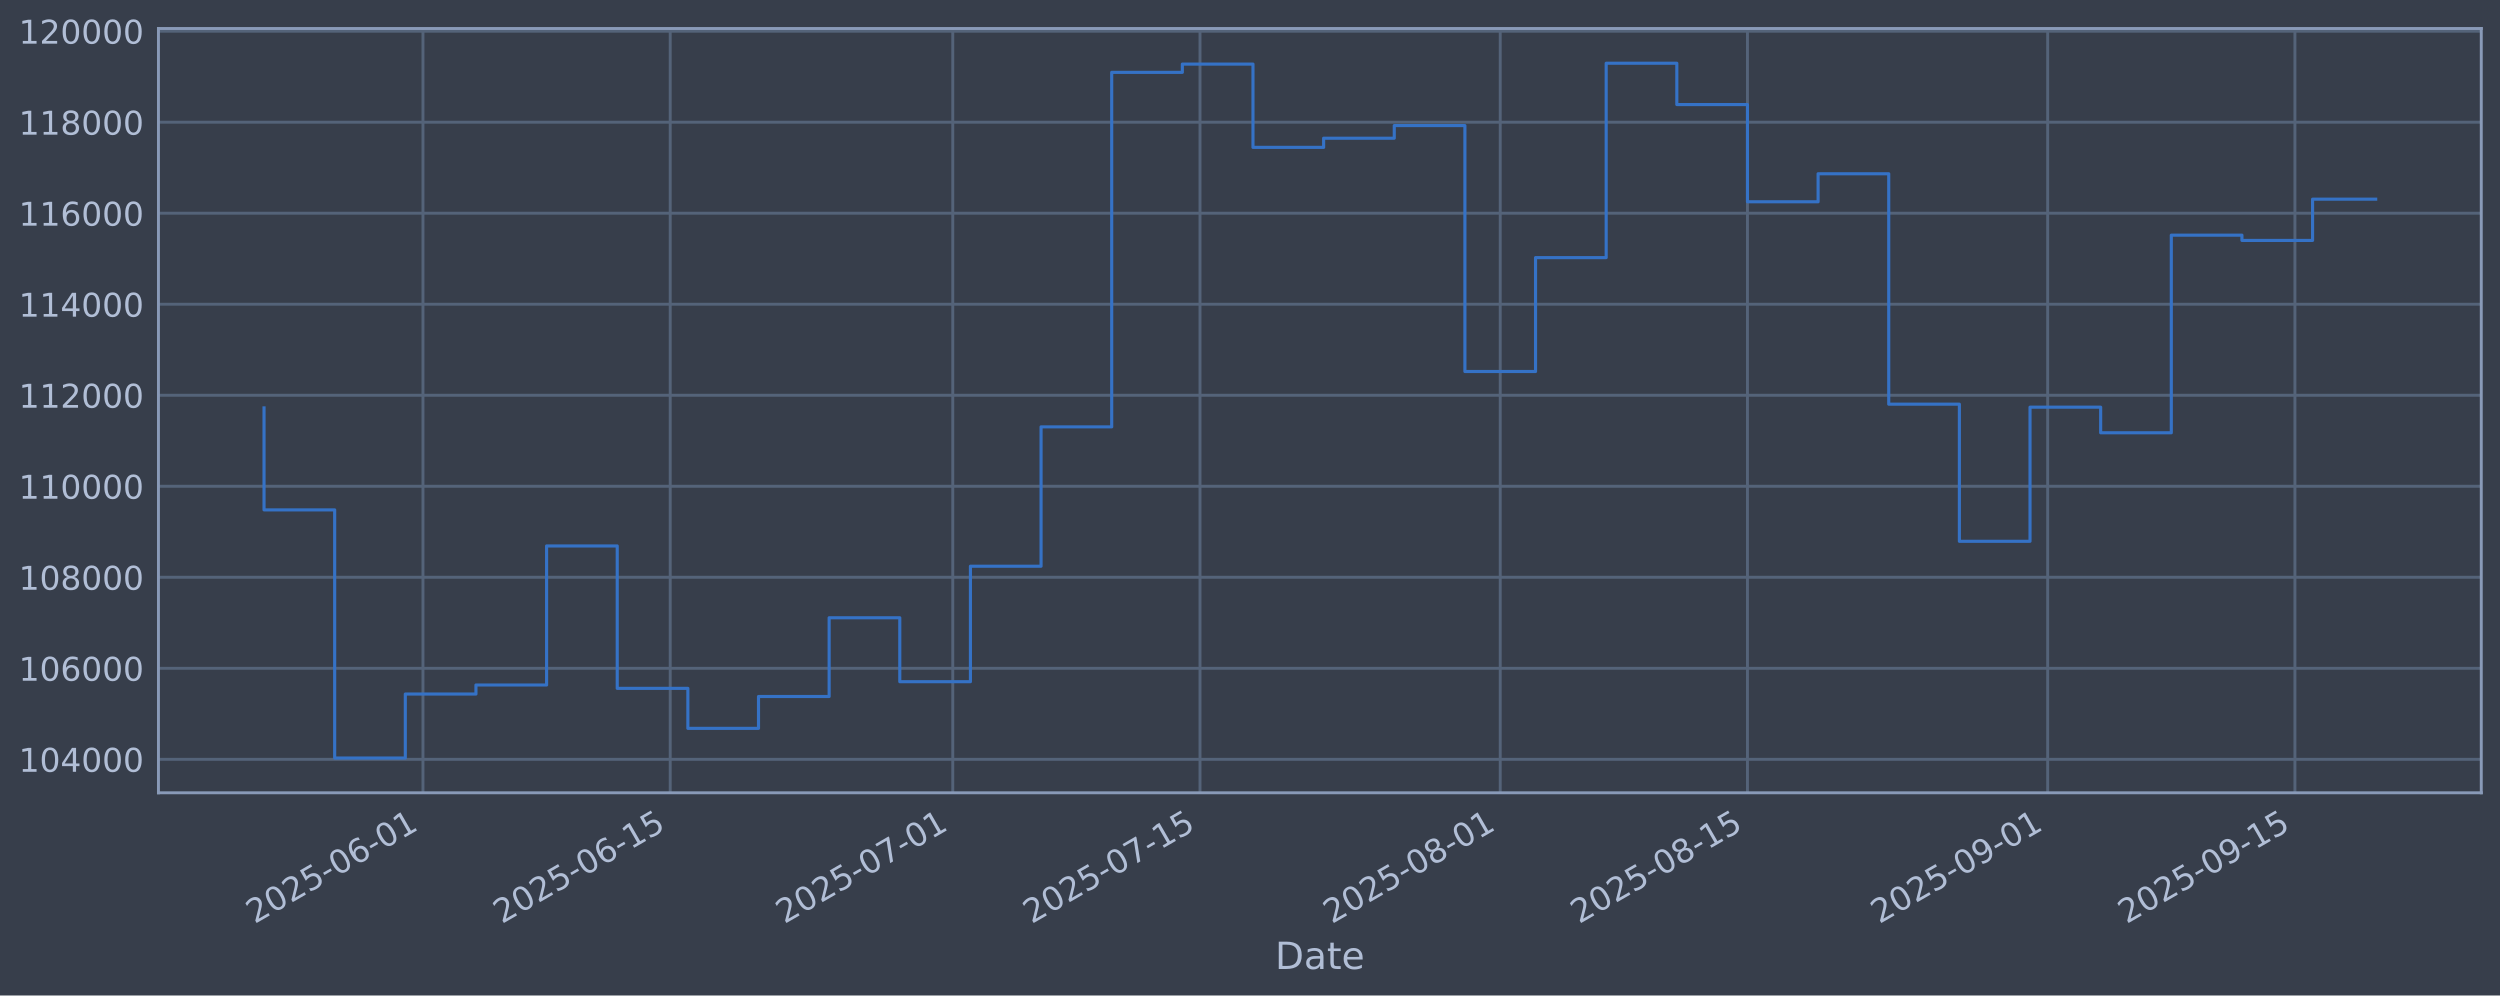
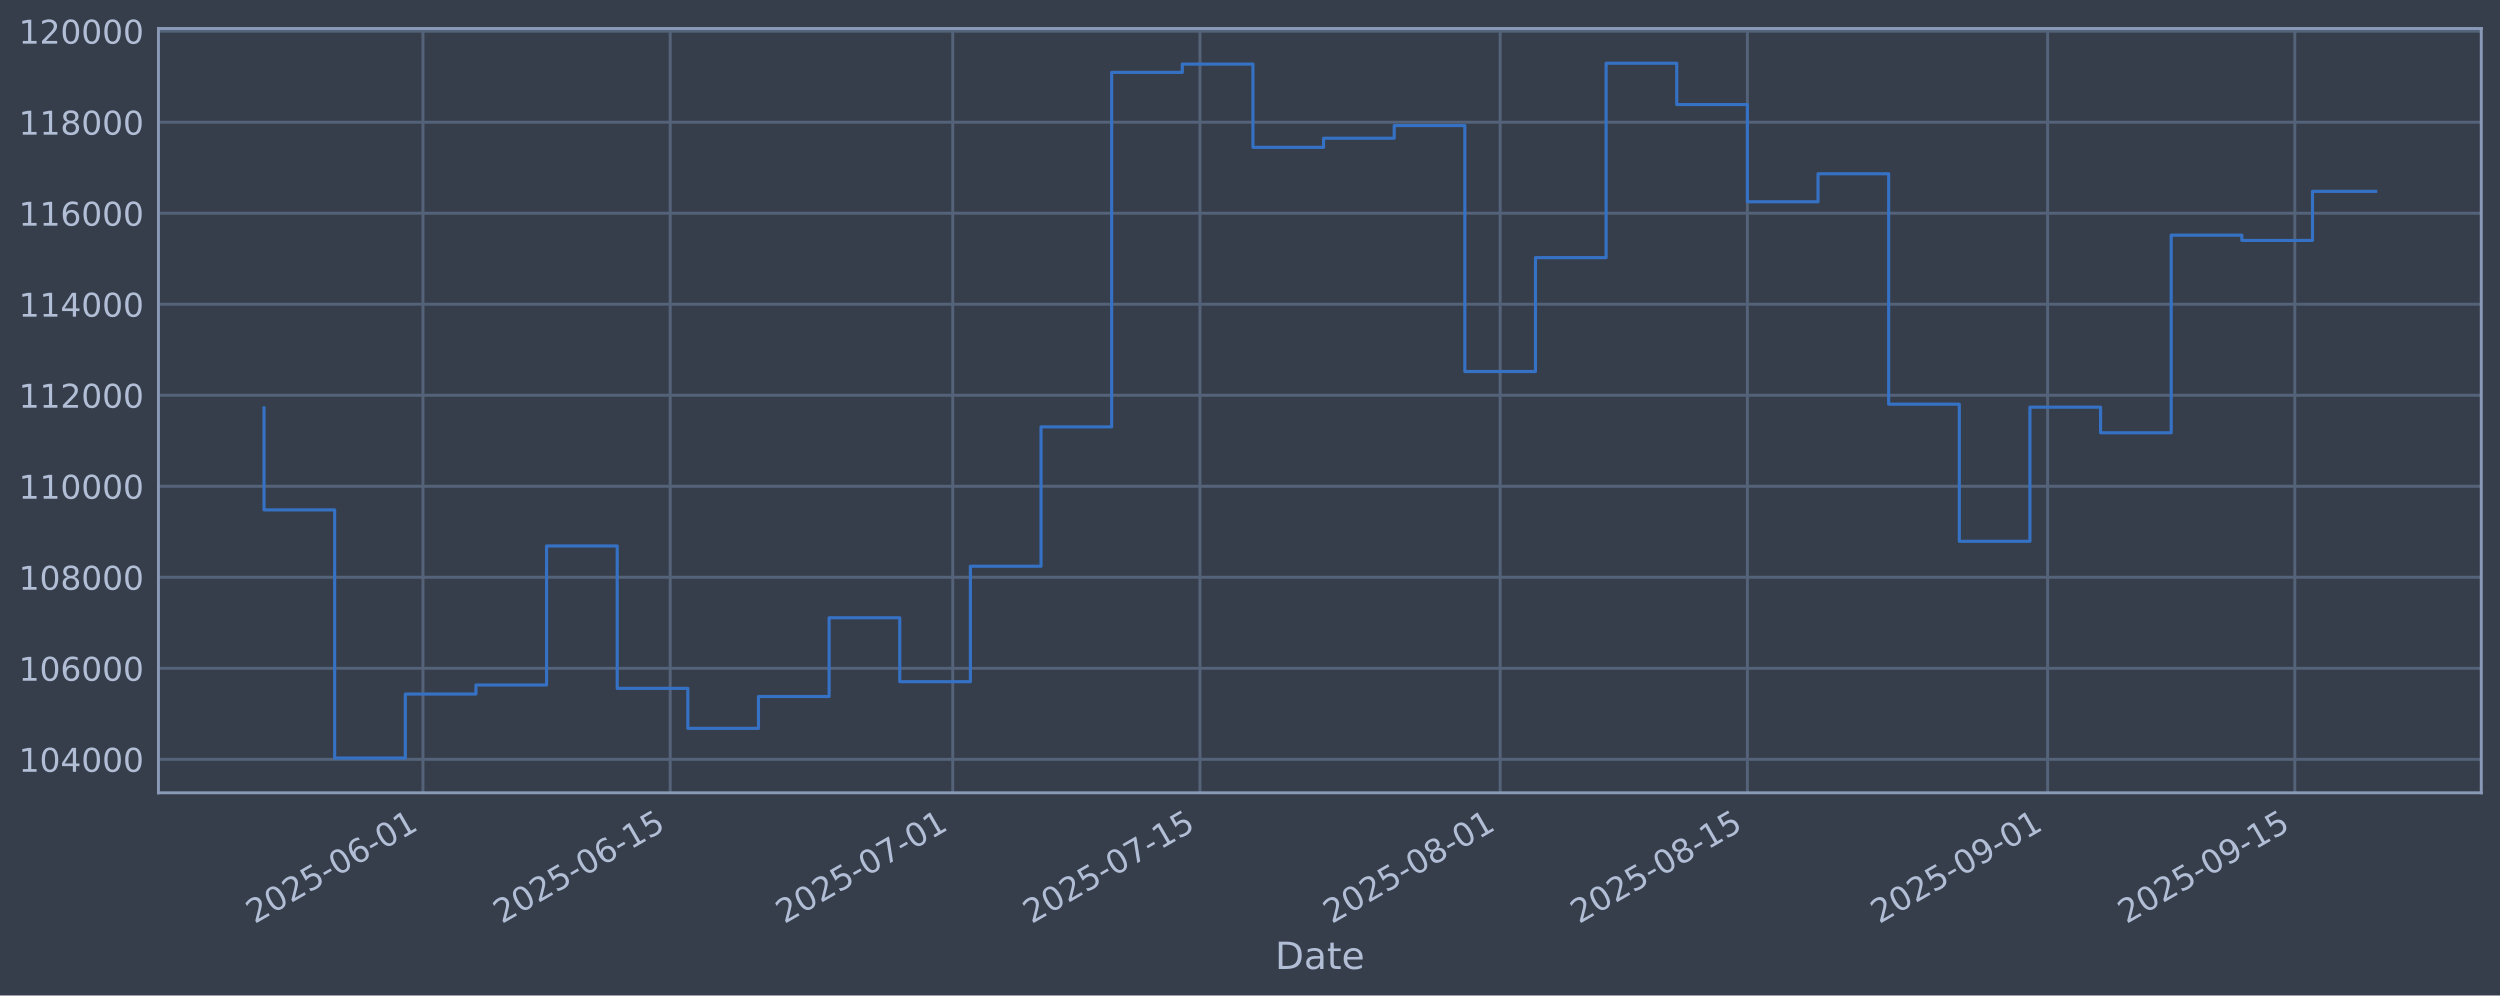
<svg xmlns="http://www.w3.org/2000/svg" xmlns:xlink="http://www.w3.org/1999/xlink" width="960.9pt" height="382.628pt" viewBox="0 0 960.9 382.628" version="1.1">
  <defs>
    <style type="text/css">*{stroke-linejoin: round; stroke-linecap: butt}</style>
  </defs>
  <g id="figure_1">
    <g id="patch_1">
      <path d="M 0 382.628  L 960.9 382.628  L 960.9 0  L 0 0  z " style="fill: #373e4b" />
    </g>
    <g id="axes_1">
      <g id="patch_2">
        <path d="M 60.901 304.718  L 953.701 304.718  L 953.701 10.958  L 60.901 10.958  z " style="fill: #373e4b" />
      </g>
      <g id="matplotlib.axis_1">
        <g id="xtick_1">
          <g id="line2d_1">
-             <path d="M 162.572 304.718  L 162.572 10.958  " clip-path="url(#pfccbe5e538)" style="fill: none; stroke: #546379; stroke-width: 1.12; stroke-linecap: square" />
+             <path d="M 162.569 304.718  L 162.569 10.958  " clip-path="url(#pf89567cb71)" style="fill: none; stroke: #546379; stroke-width: 1.12; stroke-linecap: square" />
          </g>
          <g id="line2d_2" />
          <g id="text_1">
-             <g style="fill: #b1bed6" transform="translate(97.84656 355.2226) rotate(-30) scale(0.126 -0.126)">
+             <g style="fill: #b1bed6" transform="translate(97.84376 355.2226) rotate(-30) scale(0.126 -0.126)">
              <defs>
                <path id="DejaVuSans-32" d="M 1228 531  L 3431 531  L 3431 0  L 469 0  L 469 531  Q 828 903 1448 1529  Q 2069 2156 2228 2338  Q 2531 2678 2651 2914  Q 2772 3150 2772 3378  Q 2772 3750 2511 3984  Q 2250 4219 1831 4219  Q 1534 4219 1204 4116  Q 875 4013 500 3803  L 500 4441  Q 881 4594 1212 4672  Q 1544 4750 1819 4750  Q 2544 4750 2975 4387  Q 3406 4025 3406 3419  Q 3406 3131 3298 2873  Q 3191 2616 2906 2266  Q 2828 2175 2409 1742  Q 1991 1309 1228 531  z " transform="scale(0.015625)" />
                <path id="DejaVuSans-30" d="M 2034 4250  Q 1547 4250 1301 3770  Q 1056 3291 1056 2328  Q 1056 1369 1301 889  Q 1547 409 2034 409  Q 2525 409 2770 889  Q 3016 1369 3016 2328  Q 3016 3291 2770 3770  Q 2525 4250 2034 4250  z M 2034 4750  Q 2819 4750 3233 4129  Q 3647 3509 3647 2328  Q 3647 1150 3233 529  Q 2819 -91 2034 -91  Q 1250 -91 836 529  Q 422 1150 422 2328  Q 422 3509 836 4129  Q 1250 4750 2034 4750  z " transform="scale(0.015625)" />
                <path id="DejaVuSans-35" d="M 691 4666  L 3169 4666  L 3169 4134  L 1269 4134  L 1269 2991  Q 1406 3038 1543 3061  Q 1681 3084 1819 3084  Q 2600 3084 3056 2656  Q 3513 2228 3513 1497  Q 3513 744 3044 326  Q 2575 -91 1722 -91  Q 1428 -91 1123 -41  Q 819 9 494 109  L 494 744  Q 775 591 1075 516  Q 1375 441 1709 441  Q 2250 441 2565 725  Q 2881 1009 2881 1497  Q 2881 1984 2565 2268  Q 2250 2553 1709 2553  Q 1456 2553 1204 2497  Q 953 2441 691 2322  L 691 4666  z " transform="scale(0.015625)" />
                <path id="DejaVuSans-2d" d="M 313 2009  L 1997 2009  L 1997 1497  L 313 1497  L 313 2009  z " transform="scale(0.015625)" />
                <path id="DejaVuSans-36" d="M 2113 2584  Q 1688 2584 1439 2293  Q 1191 2003 1191 1497  Q 1191 994 1439 701  Q 1688 409 2113 409  Q 2538 409 2786 701  Q 3034 994 3034 1497  Q 3034 2003 2786 2293  Q 2538 2584 2113 2584  z M 3366 4563  L 3366 3988  Q 3128 4100 2886 4159  Q 2644 4219 2406 4219  Q 1781 4219 1451 3797  Q 1122 3375 1075 2522  Q 1259 2794 1537 2939  Q 1816 3084 2150 3084  Q 2853 3084 3261 2657  Q 3669 2231 3669 1497  Q 3669 778 3244 343  Q 2819 -91 2113 -91  Q 1303 -91 875 529  Q 447 1150 447 2328  Q 447 3434 972 4092  Q 1497 4750 2381 4750  Q 2619 4750 2861 4703  Q 3103 4656 3366 4563  z " transform="scale(0.015625)" />
                <path id="DejaVuSans-31" d="M 794 531  L 1825 531  L 1825 4091  L 703 3866  L 703 4441  L 1819 4666  L 2450 4666  L 2450 531  L 3481 531  L 3481 0  L 794 0  L 794 531  z " transform="scale(0.015625)" />
              </defs>
              <use xlink:href="#DejaVuSans-32" />
              <use xlink:href="#DejaVuSans-30" transform="translate(63.62305 0)" />
              <use xlink:href="#DejaVuSans-32" transform="translate(127.2461 0)" />
              <use xlink:href="#DejaVuSans-35" transform="translate(190.8691 0)" />
              <use xlink:href="#DejaVuSans-2d" transform="translate(254.4922 0)" />
              <use xlink:href="#DejaVuSans-30" transform="translate(290.5762 0)" />
              <use xlink:href="#DejaVuSans-36" transform="translate(354.1992 0)" />
              <use xlink:href="#DejaVuSans-2d" transform="translate(417.8223 0)" />
              <use xlink:href="#DejaVuSans-30" transform="translate(453.9062 0)" />
              <use xlink:href="#DejaVuSans-31" transform="translate(517.5293 0)" />
            </g>
          </g>
        </g>
        <g id="xtick_2">
          <g id="line2d_3">
-             <path d="M 257.601 304.718  L 257.601 10.958  " clip-path="url(#pfccbe5e538)" style="fill: none; stroke: #546379; stroke-width: 1.12; stroke-linecap: square" />
+             <path d="M 257.593 304.718  L 257.593 10.958  " clip-path="url(#pf89567cb71)" style="fill: none; stroke: #546379; stroke-width: 1.12; stroke-linecap: square" />
          </g>
          <g id="line2d_4" />
          <g id="text_2">
-             <g style="fill: #b1bed6" transform="translate(192.8751 355.2226) rotate(-30) scale(0.126 -0.126)">
+             <g style="fill: #b1bed6" transform="translate(192.8679 355.2226) rotate(-30) scale(0.126 -0.126)">
              <use xlink:href="#DejaVuSans-32" />
              <use xlink:href="#DejaVuSans-30" transform="translate(63.62305 0)" />
              <use xlink:href="#DejaVuSans-32" transform="translate(127.2461 0)" />
              <use xlink:href="#DejaVuSans-35" transform="translate(190.8691 0)" />
              <use xlink:href="#DejaVuSans-2d" transform="translate(254.4922 0)" />
              <use xlink:href="#DejaVuSans-30" transform="translate(290.5762 0)" />
              <use xlink:href="#DejaVuSans-36" transform="translate(354.1992 0)" />
              <use xlink:href="#DejaVuSans-2d" transform="translate(417.8223 0)" />
              <use xlink:href="#DejaVuSans-31" transform="translate(453.9062 0)" />
              <use xlink:href="#DejaVuSans-35" transform="translate(517.5293 0)" />
            </g>
          </g>
        </g>
        <g id="xtick_3">
          <g id="line2d_5">
-             <path d="M 366.205 304.718  L 366.205 10.958  " clip-path="url(#pfccbe5e538)" style="fill: none; stroke: #546379; stroke-width: 1.12; stroke-linecap: square" />
+             <path d="M 366.192 304.718  L 366.192 10.958  " clip-path="url(#pf89567cb71)" style="fill: none; stroke: #546379; stroke-width: 1.12; stroke-linecap: square" />
          </g>
          <g id="line2d_6" />
          <g id="text_3">
-             <g style="fill: #b1bed6" transform="translate(301.4791 355.2226) rotate(-30) scale(0.126 -0.126)">
+             <g style="fill: #b1bed6" transform="translate(301.4669 355.2226) rotate(-30) scale(0.126 -0.126)">
              <defs>
                <path id="DejaVuSans-37" d="M 525 4666  L 3525 4666  L 3525 4397  L 1831 0  L 1172 0  L 2766 4134  L 525 4134  L 525 4666  z " transform="scale(0.015625)" />
              </defs>
              <use xlink:href="#DejaVuSans-32" />
              <use xlink:href="#DejaVuSans-30" transform="translate(63.62305 0)" />
              <use xlink:href="#DejaVuSans-32" transform="translate(127.2461 0)" />
              <use xlink:href="#DejaVuSans-35" transform="translate(190.8691 0)" />
              <use xlink:href="#DejaVuSans-2d" transform="translate(254.4922 0)" />
              <use xlink:href="#DejaVuSans-30" transform="translate(290.5762 0)" />
              <use xlink:href="#DejaVuSans-37" transform="translate(354.1992 0)" />
              <use xlink:href="#DejaVuSans-2d" transform="translate(417.8223 0)" />
              <use xlink:href="#DejaVuSans-30" transform="translate(453.9062 0)" />
              <use xlink:href="#DejaVuSans-31" transform="translate(517.5293 0)" />
            </g>
          </g>
        </g>
        <g id="xtick_4">
          <g id="line2d_7">
-             <path d="M 461.233 304.718  L 461.233 10.958  " clip-path="url(#pfccbe5e538)" style="fill: none; stroke: #546379; stroke-width: 1.12; stroke-linecap: square" />
+             <path d="M 461.217 304.718  L 461.217 10.958  " clip-path="url(#pf89567cb71)" style="fill: none; stroke: #546379; stroke-width: 1.12; stroke-linecap: square" />
          </g>
          <g id="line2d_8" />
          <g id="text_4">
-             <g style="fill: #b1bed6" transform="translate(396.5076 355.2226) rotate(-30) scale(0.126 -0.126)">
+             <g style="fill: #b1bed6" transform="translate(396.4911 355.2226) rotate(-30) scale(0.126 -0.126)">
              <use xlink:href="#DejaVuSans-32" />
              <use xlink:href="#DejaVuSans-30" transform="translate(63.62305 0)" />
              <use xlink:href="#DejaVuSans-32" transform="translate(127.2461 0)" />
              <use xlink:href="#DejaVuSans-35" transform="translate(190.8691 0)" />
              <use xlink:href="#DejaVuSans-2d" transform="translate(254.4922 0)" />
              <use xlink:href="#DejaVuSans-30" transform="translate(290.5762 0)" />
              <use xlink:href="#DejaVuSans-37" transform="translate(354.1992 0)" />
              <use xlink:href="#DejaVuSans-2d" transform="translate(417.8223 0)" />
              <use xlink:href="#DejaVuSans-31" transform="translate(453.9062 0)" />
              <use xlink:href="#DejaVuSans-35" transform="translate(517.5293 0)" />
            </g>
          </g>
        </g>
        <g id="xtick_5">
          <g id="line2d_9">
-             <path d="M 576.625 304.718  L 576.625 10.958  " clip-path="url(#pfccbe5e538)" style="fill: none; stroke: #546379; stroke-width: 1.12; stroke-linecap: square" />
+             <path d="M 576.603 304.718  L 576.603 10.958  " clip-path="url(#pf89567cb71)" style="fill: none; stroke: #546379; stroke-width: 1.12; stroke-linecap: square" />
          </g>
          <g id="line2d_10" />
          <g id="text_5">
-             <g style="fill: #b1bed6" transform="translate(511.8993 355.2226) rotate(-30) scale(0.126 -0.126)">
+             <g style="fill: #b1bed6" transform="translate(511.8776 355.2226) rotate(-30) scale(0.126 -0.126)">
              <defs>
                <path id="DejaVuSans-38" d="M 2034 2216  Q 1584 2216 1326 1975  Q 1069 1734 1069 1313  Q 1069 891 1326 650  Q 1584 409 2034 409  Q 2484 409 2743 651  Q 3003 894 3003 1313  Q 3003 1734 2745 1975  Q 2488 2216 2034 2216  z M 1403 2484  Q 997 2584 770 2862  Q 544 3141 544 3541  Q 544 4100 942 4425  Q 1341 4750 2034 4750  Q 2731 4750 3128 4425  Q 3525 4100 3525 3541  Q 3525 3141 3298 2862  Q 3072 2584 2669 2484  Q 3125 2378 3379 2068  Q 3634 1759 3634 1313  Q 3634 634 3220 271  Q 2806 -91 2034 -91  Q 1263 -91 848 271  Q 434 634 434 1313  Q 434 1759 690 2068  Q 947 2378 1403 2484  z M 1172 3481  Q 1172 3119 1398 2916  Q 1625 2713 2034 2713  Q 2441 2713 2670 2916  Q 2900 3119 2900 3481  Q 2900 3844 2670 4047  Q 2441 4250 2034 4250  Q 1625 4250 1398 4047  Q 1172 3844 1172 3481  z " transform="scale(0.015625)" />
              </defs>
              <use xlink:href="#DejaVuSans-32" />
              <use xlink:href="#DejaVuSans-30" transform="translate(63.62305 0)" />
              <use xlink:href="#DejaVuSans-32" transform="translate(127.2461 0)" />
              <use xlink:href="#DejaVuSans-35" transform="translate(190.8691 0)" />
              <use xlink:href="#DejaVuSans-2d" transform="translate(254.4922 0)" />
              <use xlink:href="#DejaVuSans-30" transform="translate(290.5762 0)" />
              <use xlink:href="#DejaVuSans-38" transform="translate(354.1992 0)" />
              <use xlink:href="#DejaVuSans-2d" transform="translate(417.8223 0)" />
              <use xlink:href="#DejaVuSans-30" transform="translate(453.9062 0)" />
              <use xlink:href="#DejaVuSans-31" transform="translate(517.5293 0)" />
            </g>
          </g>
        </g>
        <g id="xtick_6">
          <g id="line2d_11">
-             <path d="M 671.653 304.718  L 671.653 10.958  " clip-path="url(#pfccbe5e538)" style="fill: none; stroke: #546379; stroke-width: 1.12; stroke-linecap: square" />
+             <path d="M 671.627 304.718  L 671.627 10.958  " clip-path="url(#pf89567cb71)" style="fill: none; stroke: #546379; stroke-width: 1.12; stroke-linecap: square" />
          </g>
          <g id="line2d_12" />
          <g id="text_6">
-             <g style="fill: #b1bed6" transform="translate(606.9278 355.2226) rotate(-30) scale(0.126 -0.126)">
+             <g style="fill: #b1bed6" transform="translate(606.9017 355.2226) rotate(-30) scale(0.126 -0.126)">
              <use xlink:href="#DejaVuSans-32" />
              <use xlink:href="#DejaVuSans-30" transform="translate(63.62305 0)" />
              <use xlink:href="#DejaVuSans-32" transform="translate(127.2461 0)" />
              <use xlink:href="#DejaVuSans-35" transform="translate(190.8691 0)" />
              <use xlink:href="#DejaVuSans-2d" transform="translate(254.4922 0)" />
              <use xlink:href="#DejaVuSans-30" transform="translate(290.5762 0)" />
              <use xlink:href="#DejaVuSans-38" transform="translate(354.1992 0)" />
              <use xlink:href="#DejaVuSans-2d" transform="translate(417.8223 0)" />
              <use xlink:href="#DejaVuSans-31" transform="translate(453.9062 0)" />
              <use xlink:href="#DejaVuSans-35" transform="translate(517.5293 0)" />
            </g>
          </g>
        </g>
        <g id="xtick_7">
          <g id="line2d_13">
-             <path d="M 787.045 304.718  L 787.045 10.958  " clip-path="url(#pfccbe5e538)" style="fill: none; stroke: #546379; stroke-width: 1.12; stroke-linecap: square" />
+             <path d="M 787.014 304.718  L 787.014 10.958  " clip-path="url(#pf89567cb71)" style="fill: none; stroke: #546379; stroke-width: 1.12; stroke-linecap: square" />
          </g>
          <g id="line2d_14" />
          <g id="text_7">
-             <g style="fill: #b1bed6" transform="translate(722.3196 355.2226) rotate(-30) scale(0.126 -0.126)">
+             <g style="fill: #b1bed6" transform="translate(722.2882 355.2226) rotate(-30) scale(0.126 -0.126)">
              <defs>
                <path id="DejaVuSans-39" d="M 703 97  L 703 672  Q 941 559 1184 500  Q 1428 441 1663 441  Q 2288 441 2617 861  Q 2947 1281 2994 2138  Q 2813 1869 2534 1725  Q 2256 1581 1919 1581  Q 1219 1581 811 2004  Q 403 2428 403 3163  Q 403 3881 828 4315  Q 1253 4750 1959 4750  Q 2769 4750 3195 4129  Q 3622 3509 3622 2328  Q 3622 1225 3098 567  Q 2575 -91 1691 -91  Q 1453 -91 1209 -44  Q 966 3 703 97  z M 1959 2075  Q 2384 2075 2632 2365  Q 2881 2656 2881 3163  Q 2881 3666 2632 3958  Q 2384 4250 1959 4250  Q 1534 4250 1286 3958  Q 1038 3666 1038 3163  Q 1038 2656 1286 2365  Q 1534 2075 1959 2075  z " transform="scale(0.015625)" />
              </defs>
              <use xlink:href="#DejaVuSans-32" />
              <use xlink:href="#DejaVuSans-30" transform="translate(63.62305 0)" />
              <use xlink:href="#DejaVuSans-32" transform="translate(127.2461 0)" />
              <use xlink:href="#DejaVuSans-35" transform="translate(190.8691 0)" />
              <use xlink:href="#DejaVuSans-2d" transform="translate(254.4922 0)" />
              <use xlink:href="#DejaVuSans-30" transform="translate(290.5762 0)" />
              <use xlink:href="#DejaVuSans-39" transform="translate(354.1992 0)" />
              <use xlink:href="#DejaVuSans-2d" transform="translate(417.8223 0)" />
              <use xlink:href="#DejaVuSans-30" transform="translate(453.9062 0)" />
              <use xlink:href="#DejaVuSans-31" transform="translate(517.5293 0)" />
            </g>
          </g>
        </g>
        <g id="xtick_8">
          <g id="line2d_15">
-             <path d="M 882.074 304.718  L 882.074 10.958  " clip-path="url(#pfccbe5e538)" style="fill: none; stroke: #546379; stroke-width: 1.12; stroke-linecap: square" />
+             <path d="M 882.038 304.718  L 882.038 10.958  " clip-path="url(#pf89567cb71)" style="fill: none; stroke: #546379; stroke-width: 1.12; stroke-linecap: square" />
          </g>
          <g id="line2d_16" />
          <g id="text_8">
-             <g style="fill: #b1bed6" transform="translate(817.3481 355.2226) rotate(-30) scale(0.126 -0.126)">
+             <g style="fill: #b1bed6" transform="translate(817.3123 355.2226) rotate(-30) scale(0.126 -0.126)">
              <use xlink:href="#DejaVuSans-32" />
              <use xlink:href="#DejaVuSans-30" transform="translate(63.62305 0)" />
              <use xlink:href="#DejaVuSans-32" transform="translate(127.2461 0)" />
              <use xlink:href="#DejaVuSans-35" transform="translate(190.8691 0)" />
              <use xlink:href="#DejaVuSans-2d" transform="translate(254.4922 0)" />
              <use xlink:href="#DejaVuSans-30" transform="translate(290.5762 0)" />
              <use xlink:href="#DejaVuSans-39" transform="translate(354.1992 0)" />
              <use xlink:href="#DejaVuSans-2d" transform="translate(417.8223 0)" />
              <use xlink:href="#DejaVuSans-31" transform="translate(453.9062 0)" />
              <use xlink:href="#DejaVuSans-35" transform="translate(517.5293 0)" />
            </g>
          </g>
        </g>
        <g id="text_9">
          <g style="fill: #b1bed6" transform="translate(490.0914 372.4337) scale(0.144 -0.144)">
            <defs>
              <path id="DejaVuSans-44" d="M 1259 4147  L 1259 519  L 2022 519  Q 2988 519 3436 956  Q 3884 1394 3884 2338  Q 3884 3275 3436 3711  Q 2988 4147 2022 4147  L 1259 4147  z M 628 4666  L 1925 4666  Q 3281 4666 3915 4102  Q 4550 3538 4550 2338  Q 4550 1131 3912 565  Q 3275 0 1925 0  L 628 0  L 628 4666  z " transform="scale(0.015625)" />
              <path id="DejaVuSans-61" d="M 2194 1759  Q 1497 1759 1228 1600  Q 959 1441 959 1056  Q 959 750 1161 570  Q 1363 391 1709 391  Q 2188 391 2477 730  Q 2766 1069 2766 1631  L 2766 1759  L 2194 1759  z M 3341 1997  L 3341 0  L 2766 0  L 2766 531  Q 2569 213 2275 61  Q 1981 -91 1556 -91  Q 1019 -91 701 211  Q 384 513 384 1019  Q 384 1609 779 1909  Q 1175 2209 1959 2209  L 2766 2209  L 2766 2266  Q 2766 2663 2505 2880  Q 2244 3097 1772 3097  Q 1472 3097 1187 3025  Q 903 2953 641 2809  L 641 3341  Q 956 3463 1253 3523  Q 1550 3584 1831 3584  Q 2591 3584 2966 3190  Q 3341 2797 3341 1997  z " transform="scale(0.015625)" />
              <path id="DejaVuSans-74" d="M 1172 4494  L 1172 3500  L 2356 3500  L 2356 3053  L 1172 3053  L 1172 1153  Q 1172 725 1289 603  Q 1406 481 1766 481  L 2356 481  L 2356 0  L 1766 0  Q 1100 0 847 248  Q 594 497 594 1153  L 594 3053  L 172 3053  L 172 3500  L 594 3500  L 594 4494  L 1172 4494  z " transform="scale(0.015625)" />
              <path id="DejaVuSans-65" d="M 3597 1894  L 3597 1613  L 953 1613  Q 991 1019 1311 708  Q 1631 397 2203 397  Q 2534 397 2845 478  Q 3156 559 3463 722  L 3463 178  Q 3153 47 2828 -22  Q 2503 -91 2169 -91  Q 1331 -91 842 396  Q 353 884 353 1716  Q 353 2575 817 3079  Q 1281 3584 2069 3584  Q 2775 3584 3186 3129  Q 3597 2675 3597 1894  z M 3022 2063  Q 3016 2534 2758 2815  Q 2500 3097 2075 3097  Q 1594 3097 1305 2825  Q 1016 2553 972 2059  L 3022 2063  z " transform="scale(0.015625)" />
            </defs>
            <use xlink:href="#DejaVuSans-44" />
            <use xlink:href="#DejaVuSans-61" transform="translate(77.00195 0)" />
            <use xlink:href="#DejaVuSans-74" transform="translate(138.2812 0)" />
            <use xlink:href="#DejaVuSans-65" transform="translate(177.4902 0)" />
          </g>
        </g>
      </g>
      <g id="matplotlib.axis_2">
        <g id="ytick_1">
          <g id="line2d_17">
-             <path d="M 60.901 291.85  L 953.701 291.85  " clip-path="url(#pfccbe5e538)" style="fill: none; stroke: #546379; stroke-width: 1.12; stroke-linecap: square" />
+             <path d="M 60.901 291.85  L 953.701 291.85  " clip-path="url(#pf89567cb71)" style="fill: none; stroke: #546379; stroke-width: 1.12; stroke-linecap: square" />
          </g>
          <g id="line2d_18" />
          <g id="text_10">
            <g style="fill: #b1bed6" transform="translate(7.2 296.6367) scale(0.126 -0.126)">
              <defs>
                <path id="DejaVuSans-34" d="M 2419 4116  L 825 1625  L 2419 1625  L 2419 4116  z M 2253 4666  L 3047 4666  L 3047 1625  L 3713 1625  L 3713 1100  L 3047 1100  L 3047 0  L 2419 0  L 2419 1100  L 313 1100  L 313 1709  L 2253 4666  z " transform="scale(0.015625)" />
              </defs>
              <use xlink:href="#DejaVuSans-31" />
              <use xlink:href="#DejaVuSans-30" transform="translate(63.62305 0)" />
              <use xlink:href="#DejaVuSans-34" transform="translate(127.2461 0)" />
              <use xlink:href="#DejaVuSans-30" transform="translate(190.8691 0)" />
              <use xlink:href="#DejaVuSans-30" transform="translate(254.4922 0)" />
              <use xlink:href="#DejaVuSans-30" transform="translate(318.1152 0)" />
            </g>
          </g>
        </g>
        <g id="ytick_2">
          <g id="line2d_19">
-             <path d="M 60.901 256.867  L 953.701 256.867  " clip-path="url(#pfccbe5e538)" style="fill: none; stroke: #546379; stroke-width: 1.12; stroke-linecap: square" />
+             <path d="M 60.901 256.867  L 953.701 256.867  " clip-path="url(#pf89567cb71)" style="fill: none; stroke: #546379; stroke-width: 1.12; stroke-linecap: square" />
          </g>
          <g id="line2d_20" />
          <g id="text_11">
            <g style="fill: #b1bed6" transform="translate(7.2 261.6538) scale(0.126 -0.126)">
              <use xlink:href="#DejaVuSans-31" />
              <use xlink:href="#DejaVuSans-30" transform="translate(63.62305 0)" />
              <use xlink:href="#DejaVuSans-36" transform="translate(127.2461 0)" />
              <use xlink:href="#DejaVuSans-30" transform="translate(190.8691 0)" />
              <use xlink:href="#DejaVuSans-30" transform="translate(254.4922 0)" />
              <use xlink:href="#DejaVuSans-30" transform="translate(318.1152 0)" />
            </g>
          </g>
        </g>
        <g id="ytick_3">
          <g id="line2d_21">
-             <path d="M 60.901 221.884  L 953.701 221.884  " clip-path="url(#pfccbe5e538)" style="fill: none; stroke: #546379; stroke-width: 1.12; stroke-linecap: square" />
+             <path d="M 60.901 221.884  L 953.701 221.884  " clip-path="url(#pf89567cb71)" style="fill: none; stroke: #546379; stroke-width: 1.12; stroke-linecap: square" />
          </g>
          <g id="line2d_22" />
          <g id="text_12">
            <g style="fill: #b1bed6" transform="translate(7.2 226.671) scale(0.126 -0.126)">
              <use xlink:href="#DejaVuSans-31" />
              <use xlink:href="#DejaVuSans-30" transform="translate(63.62305 0)" />
              <use xlink:href="#DejaVuSans-38" transform="translate(127.2461 0)" />
              <use xlink:href="#DejaVuSans-30" transform="translate(190.8691 0)" />
              <use xlink:href="#DejaVuSans-30" transform="translate(254.4922 0)" />
              <use xlink:href="#DejaVuSans-30" transform="translate(318.1152 0)" />
            </g>
          </g>
        </g>
        <g id="ytick_4">
          <g id="line2d_23">
-             <path d="M 60.901 186.901  L 953.701 186.901  " clip-path="url(#pfccbe5e538)" style="fill: none; stroke: #546379; stroke-width: 1.12; stroke-linecap: square" />
+             <path d="M 60.901 186.901  L 953.701 186.901  " clip-path="url(#pf89567cb71)" style="fill: none; stroke: #546379; stroke-width: 1.12; stroke-linecap: square" />
          </g>
          <g id="line2d_24" />
          <g id="text_13">
            <g style="fill: #b1bed6" transform="translate(7.2 191.6882) scale(0.126 -0.126)">
              <use xlink:href="#DejaVuSans-31" />
              <use xlink:href="#DejaVuSans-31" transform="translate(63.62305 0)" />
              <use xlink:href="#DejaVuSans-30" transform="translate(127.2461 0)" />
              <use xlink:href="#DejaVuSans-30" transform="translate(190.8691 0)" />
              <use xlink:href="#DejaVuSans-30" transform="translate(254.4922 0)" />
              <use xlink:href="#DejaVuSans-30" transform="translate(318.1152 0)" />
            </g>
          </g>
        </g>
        <g id="ytick_5">
          <g id="line2d_25">
-             <path d="M 60.901 151.918  L 953.701 151.918  " clip-path="url(#pfccbe5e538)" style="fill: none; stroke: #546379; stroke-width: 1.12; stroke-linecap: square" />
+             <path d="M 60.901 151.918  L 953.701 151.918  " clip-path="url(#pf89567cb71)" style="fill: none; stroke: #546379; stroke-width: 1.12; stroke-linecap: square" />
          </g>
          <g id="line2d_26" />
          <g id="text_14">
            <g style="fill: #b1bed6" transform="translate(7.2 156.7053) scale(0.126 -0.126)">
              <use xlink:href="#DejaVuSans-31" />
              <use xlink:href="#DejaVuSans-31" transform="translate(63.62305 0)" />
              <use xlink:href="#DejaVuSans-32" transform="translate(127.2461 0)" />
              <use xlink:href="#DejaVuSans-30" transform="translate(190.8691 0)" />
              <use xlink:href="#DejaVuSans-30" transform="translate(254.4922 0)" />
              <use xlink:href="#DejaVuSans-30" transform="translate(318.1152 0)" />
            </g>
          </g>
        </g>
        <g id="ytick_6">
          <g id="line2d_27">
-             <path d="M 60.901 116.936  L 953.701 116.936  " clip-path="url(#pfccbe5e538)" style="fill: none; stroke: #546379; stroke-width: 1.12; stroke-linecap: square" />
+             <path d="M 60.901 116.936  L 953.701 116.936  " clip-path="url(#pf89567cb71)" style="fill: none; stroke: #546379; stroke-width: 1.12; stroke-linecap: square" />
          </g>
          <g id="line2d_28" />
          <g id="text_15">
            <g style="fill: #b1bed6" transform="translate(7.2 121.7225) scale(0.126 -0.126)">
              <use xlink:href="#DejaVuSans-31" />
              <use xlink:href="#DejaVuSans-31" transform="translate(63.62305 0)" />
              <use xlink:href="#DejaVuSans-34" transform="translate(127.2461 0)" />
              <use xlink:href="#DejaVuSans-30" transform="translate(190.8691 0)" />
              <use xlink:href="#DejaVuSans-30" transform="translate(254.4922 0)" />
              <use xlink:href="#DejaVuSans-30" transform="translate(318.1152 0)" />
            </g>
          </g>
        </g>
        <g id="ytick_7">
          <g id="line2d_29">
-             <path d="M 60.901 81.953  L 953.701 81.953  " clip-path="url(#pfccbe5e538)" style="fill: none; stroke: #546379; stroke-width: 1.12; stroke-linecap: square" />
+             <path d="M 60.901 81.953  L 953.701 81.953  " clip-path="url(#pf89567cb71)" style="fill: none; stroke: #546379; stroke-width: 1.12; stroke-linecap: square" />
          </g>
          <g id="line2d_30" />
          <g id="text_16">
            <g style="fill: #b1bed6" transform="translate(7.2 86.73969) scale(0.126 -0.126)">
              <use xlink:href="#DejaVuSans-31" />
              <use xlink:href="#DejaVuSans-31" transform="translate(63.62305 0)" />
              <use xlink:href="#DejaVuSans-36" transform="translate(127.2461 0)" />
              <use xlink:href="#DejaVuSans-30" transform="translate(190.8691 0)" />
              <use xlink:href="#DejaVuSans-30" transform="translate(254.4922 0)" />
              <use xlink:href="#DejaVuSans-30" transform="translate(318.1152 0)" />
            </g>
          </g>
        </g>
        <g id="ytick_8">
          <g id="line2d_31">
-             <path d="M 60.901 46.97  L 953.701 46.97  " clip-path="url(#pfccbe5e538)" style="fill: none; stroke: #546379; stroke-width: 1.12; stroke-linecap: square" />
+             <path d="M 60.901 46.97  L 953.701 46.97  " clip-path="url(#pf89567cb71)" style="fill: none; stroke: #546379; stroke-width: 1.12; stroke-linecap: square" />
          </g>
          <g id="line2d_32" />
          <g id="text_17">
            <g style="fill: #b1bed6" transform="translate(7.2 51.75686) scale(0.126 -0.126)">
              <use xlink:href="#DejaVuSans-31" />
              <use xlink:href="#DejaVuSans-31" transform="translate(63.62305 0)" />
              <use xlink:href="#DejaVuSans-38" transform="translate(127.2461 0)" />
              <use xlink:href="#DejaVuSans-30" transform="translate(190.8691 0)" />
              <use xlink:href="#DejaVuSans-30" transform="translate(254.4922 0)" />
              <use xlink:href="#DejaVuSans-30" transform="translate(318.1152 0)" />
            </g>
          </g>
        </g>
        <g id="ytick_9">
          <g id="line2d_33">
-             <path d="M 60.901 11.987  L 953.701 11.987  " clip-path="url(#pfccbe5e538)" style="fill: none; stroke: #546379; stroke-width: 1.12; stroke-linecap: square" />
+             <path d="M 60.901 11.987  L 953.701 11.987  " clip-path="url(#pf89567cb71)" style="fill: none; stroke: #546379; stroke-width: 1.12; stroke-linecap: square" />
          </g>
          <g id="line2d_34" />
          <g id="text_18">
            <g style="fill: #b1bed6" transform="translate(7.2 16.77403) scale(0.126 -0.126)">
              <use xlink:href="#DejaVuSans-31" />
              <use xlink:href="#DejaVuSans-32" transform="translate(63.62305 0)" />
              <use xlink:href="#DejaVuSans-30" transform="translate(127.2461 0)" />
              <use xlink:href="#DejaVuSans-30" transform="translate(190.8691 0)" />
              <use xlink:href="#DejaVuSans-30" transform="translate(254.4922 0)" />
              <use xlink:href="#DejaVuSans-30" transform="translate(318.1152 0)" />
            </g>
          </g>
        </g>
      </g>
      <g id="line2d_35">
-         <path d="M 101.482 156.778  L 101.482 195.974  L 128.633 195.974  L 128.633 291.366  L 155.784 291.366  L 155.784 266.759  L 182.935 266.759  L 182.935 263.286  L 210.086 263.286  L 210.086 209.841  L 237.237 209.841  L 237.237 264.586  L 264.388 264.586  L 264.388 279.95  L 291.539 279.95  L 291.539 267.706  L 318.69 267.706  L 318.69 237.446  L 345.841 237.446  L 345.841 262.012  L 372.992 262.012  L 372.992 217.631  L 400.143 217.631  L 400.143 164.07  L 427.294 164.07  L 427.294 27.81  L 454.445 27.81  L 454.445 24.636  L 481.596 24.636  L 481.596 56.646  L 508.747 56.646  L 508.747 53.121  L 535.898 53.121  L 535.898 48.272  L 563.049 48.272  L 563.049 142.793  L 590.2 142.793  L 590.2 99.016  L 617.351 99.016  L 617.351 24.311  L 644.502 24.311  L 644.502 40.185  L 671.653 40.185  L 671.653 77.56  L 698.804 77.56  L 698.804 66.788  L 725.955 66.788  L 725.955 155.356  L 753.106 155.356  L 753.106 208.052  L 780.257 208.052  L 780.257 156.509  L 807.408 156.509  L 807.408 166.341  L 834.559 166.341  L 834.559 90.389  L 861.71 90.389  L 861.71 92.406  L 888.861 92.406  L 888.861 76.562  L 913.119 76.562  " clip-path="url(#pfccbe5e538)" style="fill: none; stroke: #3572c6; stroke-width: 1.2; stroke-linecap: square" />
+         <path d="M 101.482 156.778  L 101.482 195.974  L 128.632 195.974  L 128.632 291.366  L 155.782 291.366  L 155.782 266.759  L 182.932 266.759  L 182.932 263.286  L 210.081 263.286  L 210.081 209.841  L 237.231 209.841  L 237.231 264.586  L 264.381 264.586  L 264.381 279.95  L 291.531 279.95  L 291.531 267.706  L 318.68 267.706  L 318.68 237.446  L 345.83 237.446  L 345.83 262.012  L 372.98 262.012  L 372.98 217.631  L 400.13 217.631  L 400.13 164.07  L 427.279 164.07  L 427.279 27.81  L 454.429 27.81  L 454.429 24.636  L 481.579 24.636  L 481.579 56.646  L 508.729 56.646  L 508.729 53.121  L 535.878 53.121  L 535.878 48.272  L 563.028 48.272  L 563.028 142.793  L 590.178 142.793  L 590.178 99.016  L 617.328 99.016  L 617.328 24.311  L 644.477 24.311  L 644.477 40.185  L 671.627 40.185  L 671.627 77.56  L 698.777 77.56  L 698.777 66.788  L 725.927 66.788  L 725.927 155.356  L 753.076 155.356  L 753.076 208.052  L 780.226 208.052  L 780.226 156.509  L 807.376 156.509  L 807.376 166.341  L 834.526 166.341  L 834.526 90.389  L 861.676 90.389  L 861.676 92.406  L 888.825 92.406  L 888.825 73.545  L 913.119 73.545  " clip-path="url(#pf89567cb71)" style="fill: none; stroke: #3572c6; stroke-width: 1.2; stroke-linecap: square" />
      </g>
      <g id="patch_3">
        <path d="M 60.901 304.718  L 60.901 10.958  " style="fill: none; stroke: #899ab8; stroke-width: 1.12; stroke-linejoin: miter; stroke-linecap: square" />
      </g>
      <g id="patch_4">
        <path d="M 953.701 304.718  L 953.701 10.958  " style="fill: none; stroke: #899ab8; stroke-width: 1.12; stroke-linejoin: miter; stroke-linecap: square" />
      </g>
      <g id="patch_5">
        <path d="M 60.901 304.718  L 953.701 304.718  " style="fill: none; stroke: #899ab8; stroke-width: 1.12; stroke-linejoin: miter; stroke-linecap: square" />
      </g>
      <g id="patch_6">
        <path d="M 60.901 10.958  L 953.701 10.958  " style="fill: none; stroke: #899ab8; stroke-width: 1.12; stroke-linejoin: miter; stroke-linecap: square" />
      </g>
    </g>
  </g>
  <defs>
-     <clipPath id="pfccbe5e538">
+     <clipPath id="pf89567cb71">
      <rect x="60.901" y="10.958" width="892.8" height="293.76" />
    </clipPath>
  </defs>
</svg>
